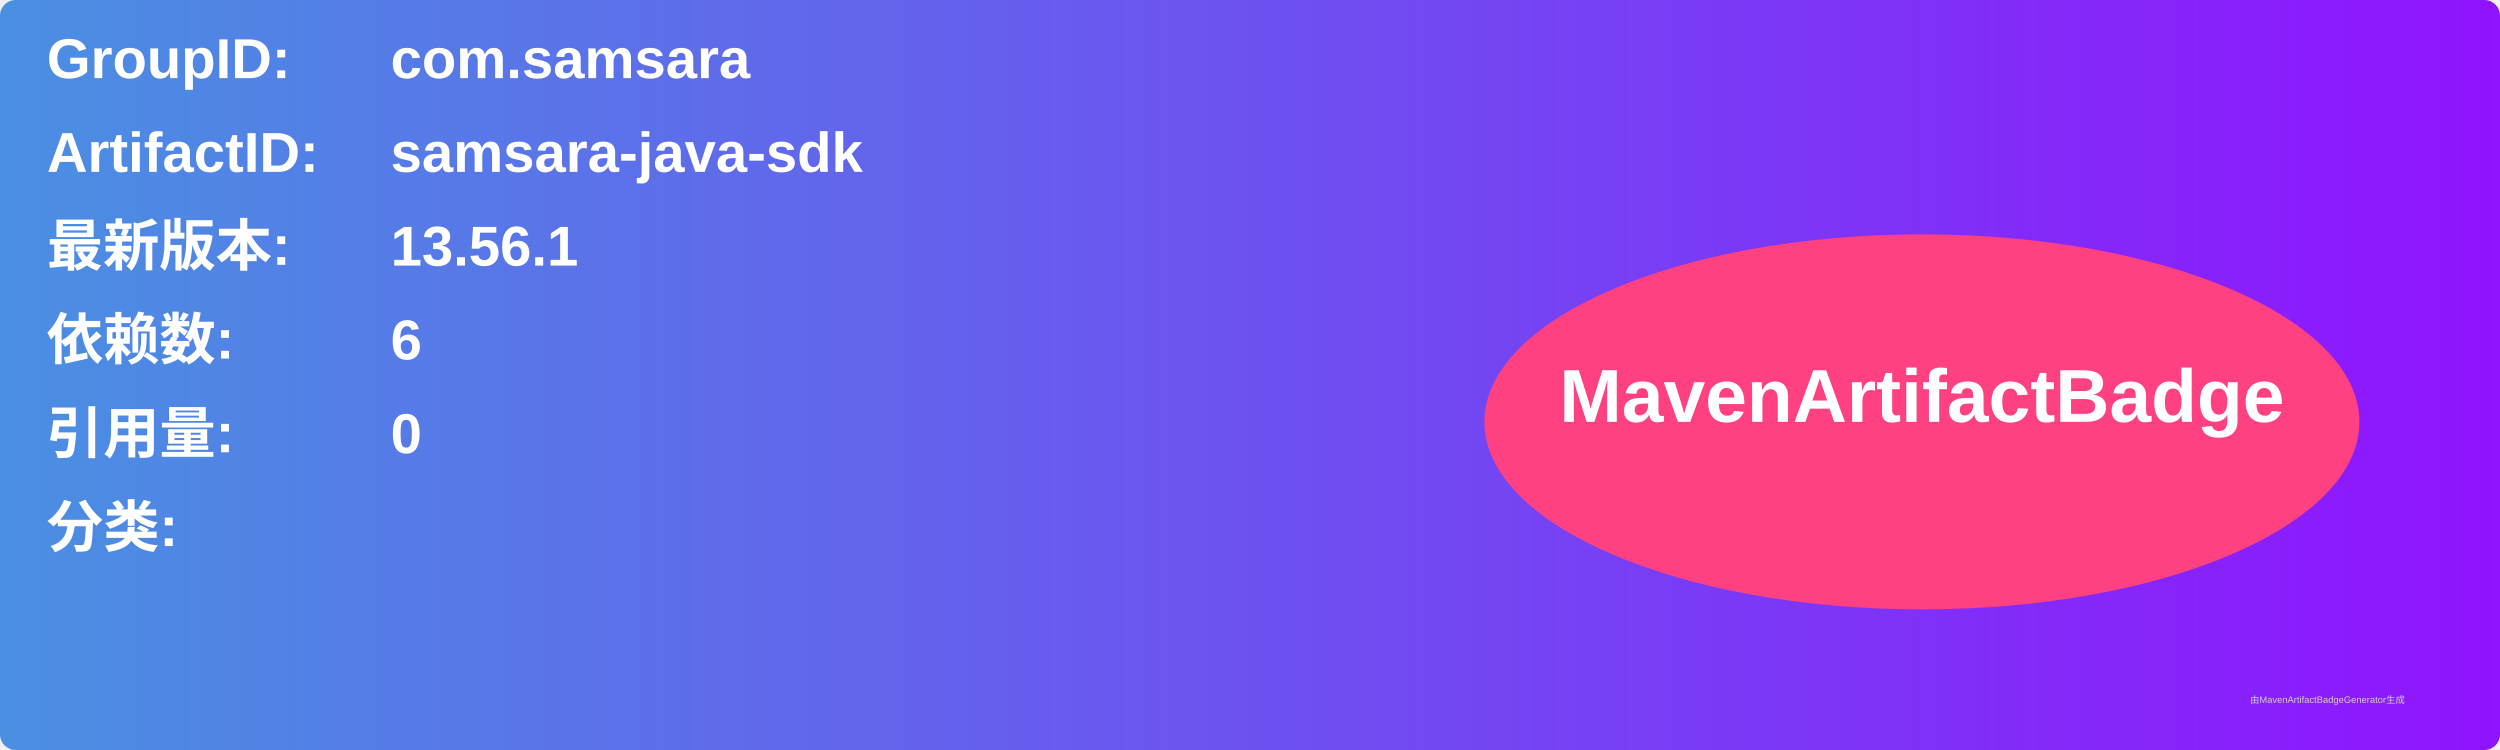
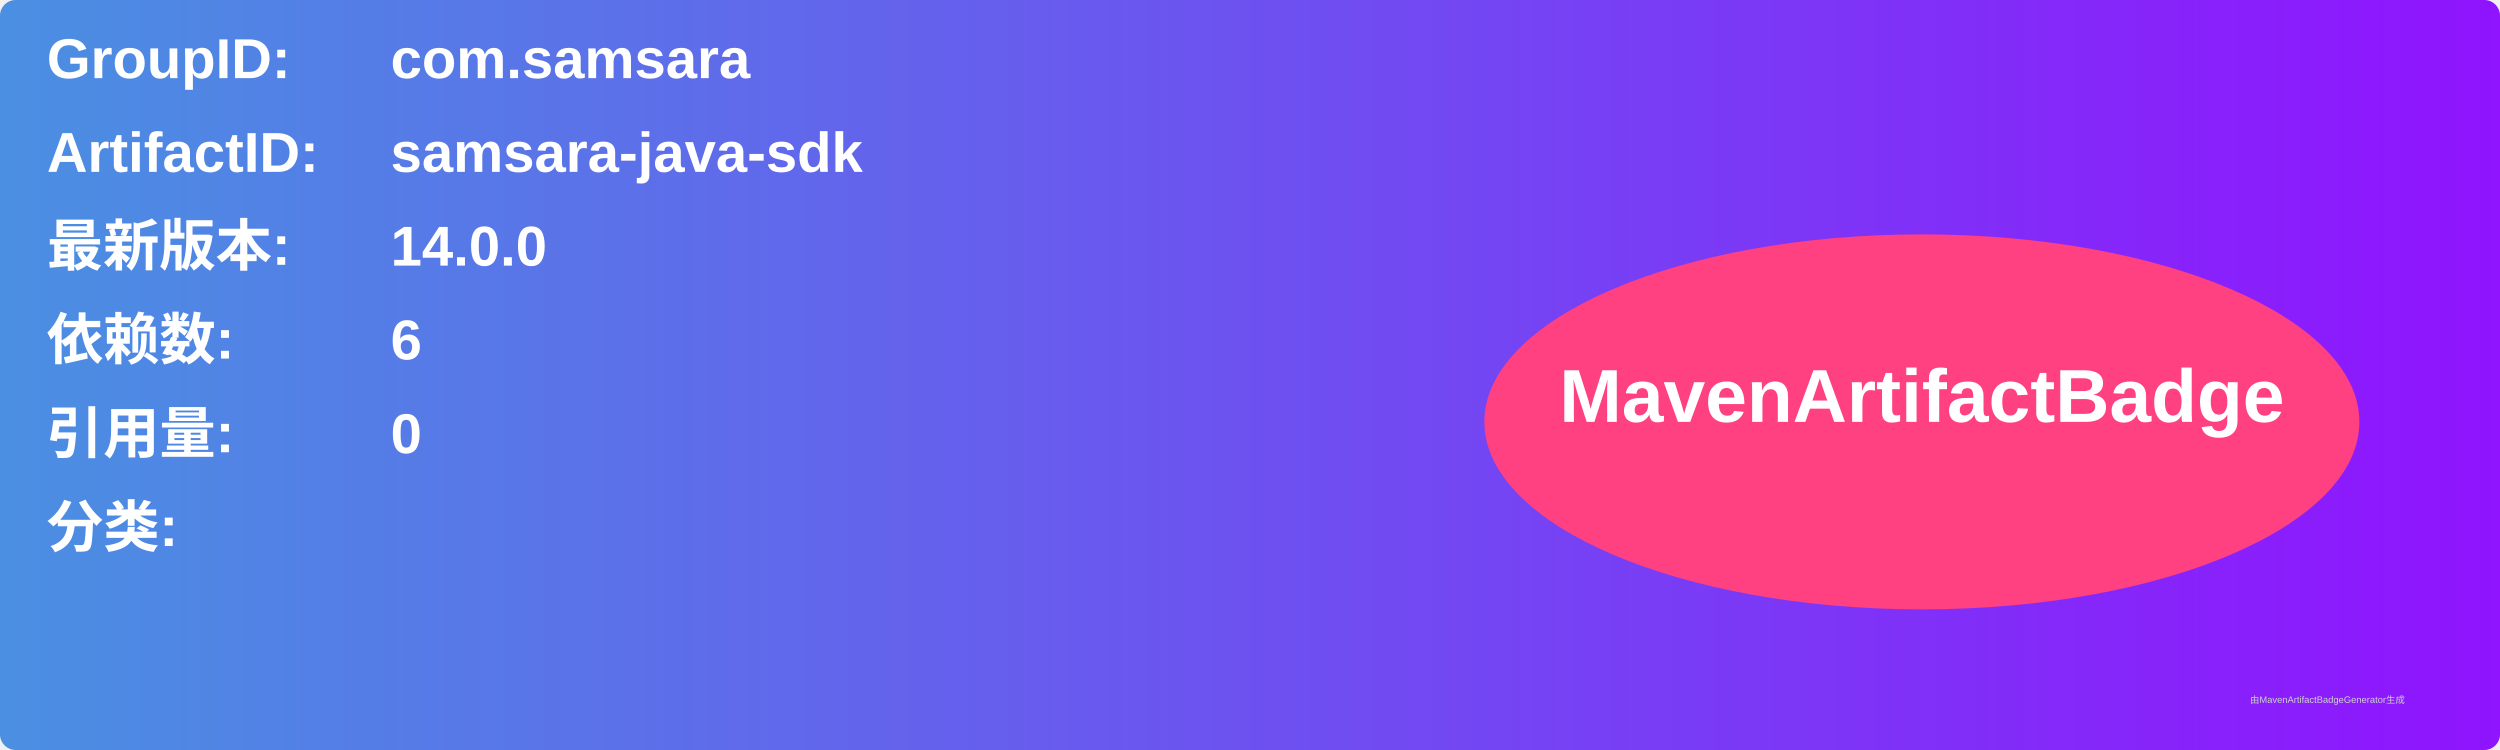
<svg xmlns="http://www.w3.org/2000/svg" width="800" height="240" viewBox="0 0 800 240">
  <linearGradient id="grad" x1="0%" y1="0%" x2="100%" y2="0%">
    <stop offset="0%" stop-color="#4a90e2" />
    <stop offset="100%" stop-color="#9013fe" />
  </linearGradient>
  <rect width="100%" height="100%" rx="5" ry="5" fill="url(#grad)" />
  <g transform="translate(15, 15)">
    <text x="0" y="10" font-family="Arial" font-size="18" fill="white" font-weight="bold" width="260">GroupID:</text>
    <text x="110" y="10" font-family="Arial" font-size="18" fill="white" font-weight="bold" width="460">com.samsara</text>
    <text x="0" y="40" font-family="Arial" font-size="18" fill="white" font-weight="bold" width="260">ArtifactID:</text>
    <text x="110" y="40" font-family="Arial" font-size="18" fill="white" font-weight="bold" width="460">samsara-java-sdk</text>
    <text x="0" y="70" font-family="Arial" font-size="18" fill="white" font-weight="bold">最新版本:</text>
    <text x="110" y="70" font-family="Arial" font-size="18" fill="white" font-weight="bold">
-       <tspan font-weight="bold">13.56.1</tspan>
+       <tspan font-weight="bold">14.0.0</tspan>
    </text>
    <text x="0" y="100" font-family="Arial" font-size="18" fill="white" font-weight="bold">依赖数: </text>
    <text x="110" y="100" font-family="Arial" font-size="18" fill="white">
      <tspan font-weight="bold">6</tspan>
    </text>
    <text x="0" y="130" font-family="Arial" font-size="18" fill="white" font-weight="bold">引用量: </text>
    <text x="110" y="130" font-family="Arial" font-size="18" fill="white">
      <tspan font-weight="bold">0</tspan>
    </text>
    <text x="0" y="160" font-family="Arial" font-size="18" fill="white" font-weight="bold">分类:</text>
    <text x="10" y="190" font-family="Arial" font-size="10" fill="white">
      <tspan font-weight="bold" />
    </text>
    <ellipse cx="600" cy="120" rx="140" ry="60" fill="#ff4081" />
    <text x="600" y="120" text-anchor="middle" font-family="Arial" font-size="24" fill="white" font-weight="bold">MavenArtifactBadge</text>
  </g>
  <text x="720" y="225" font-family="Arial" font-size="3" fill="#d0d0d0">由MavenArtifactBadgeGenerator生成</text>
</svg>
